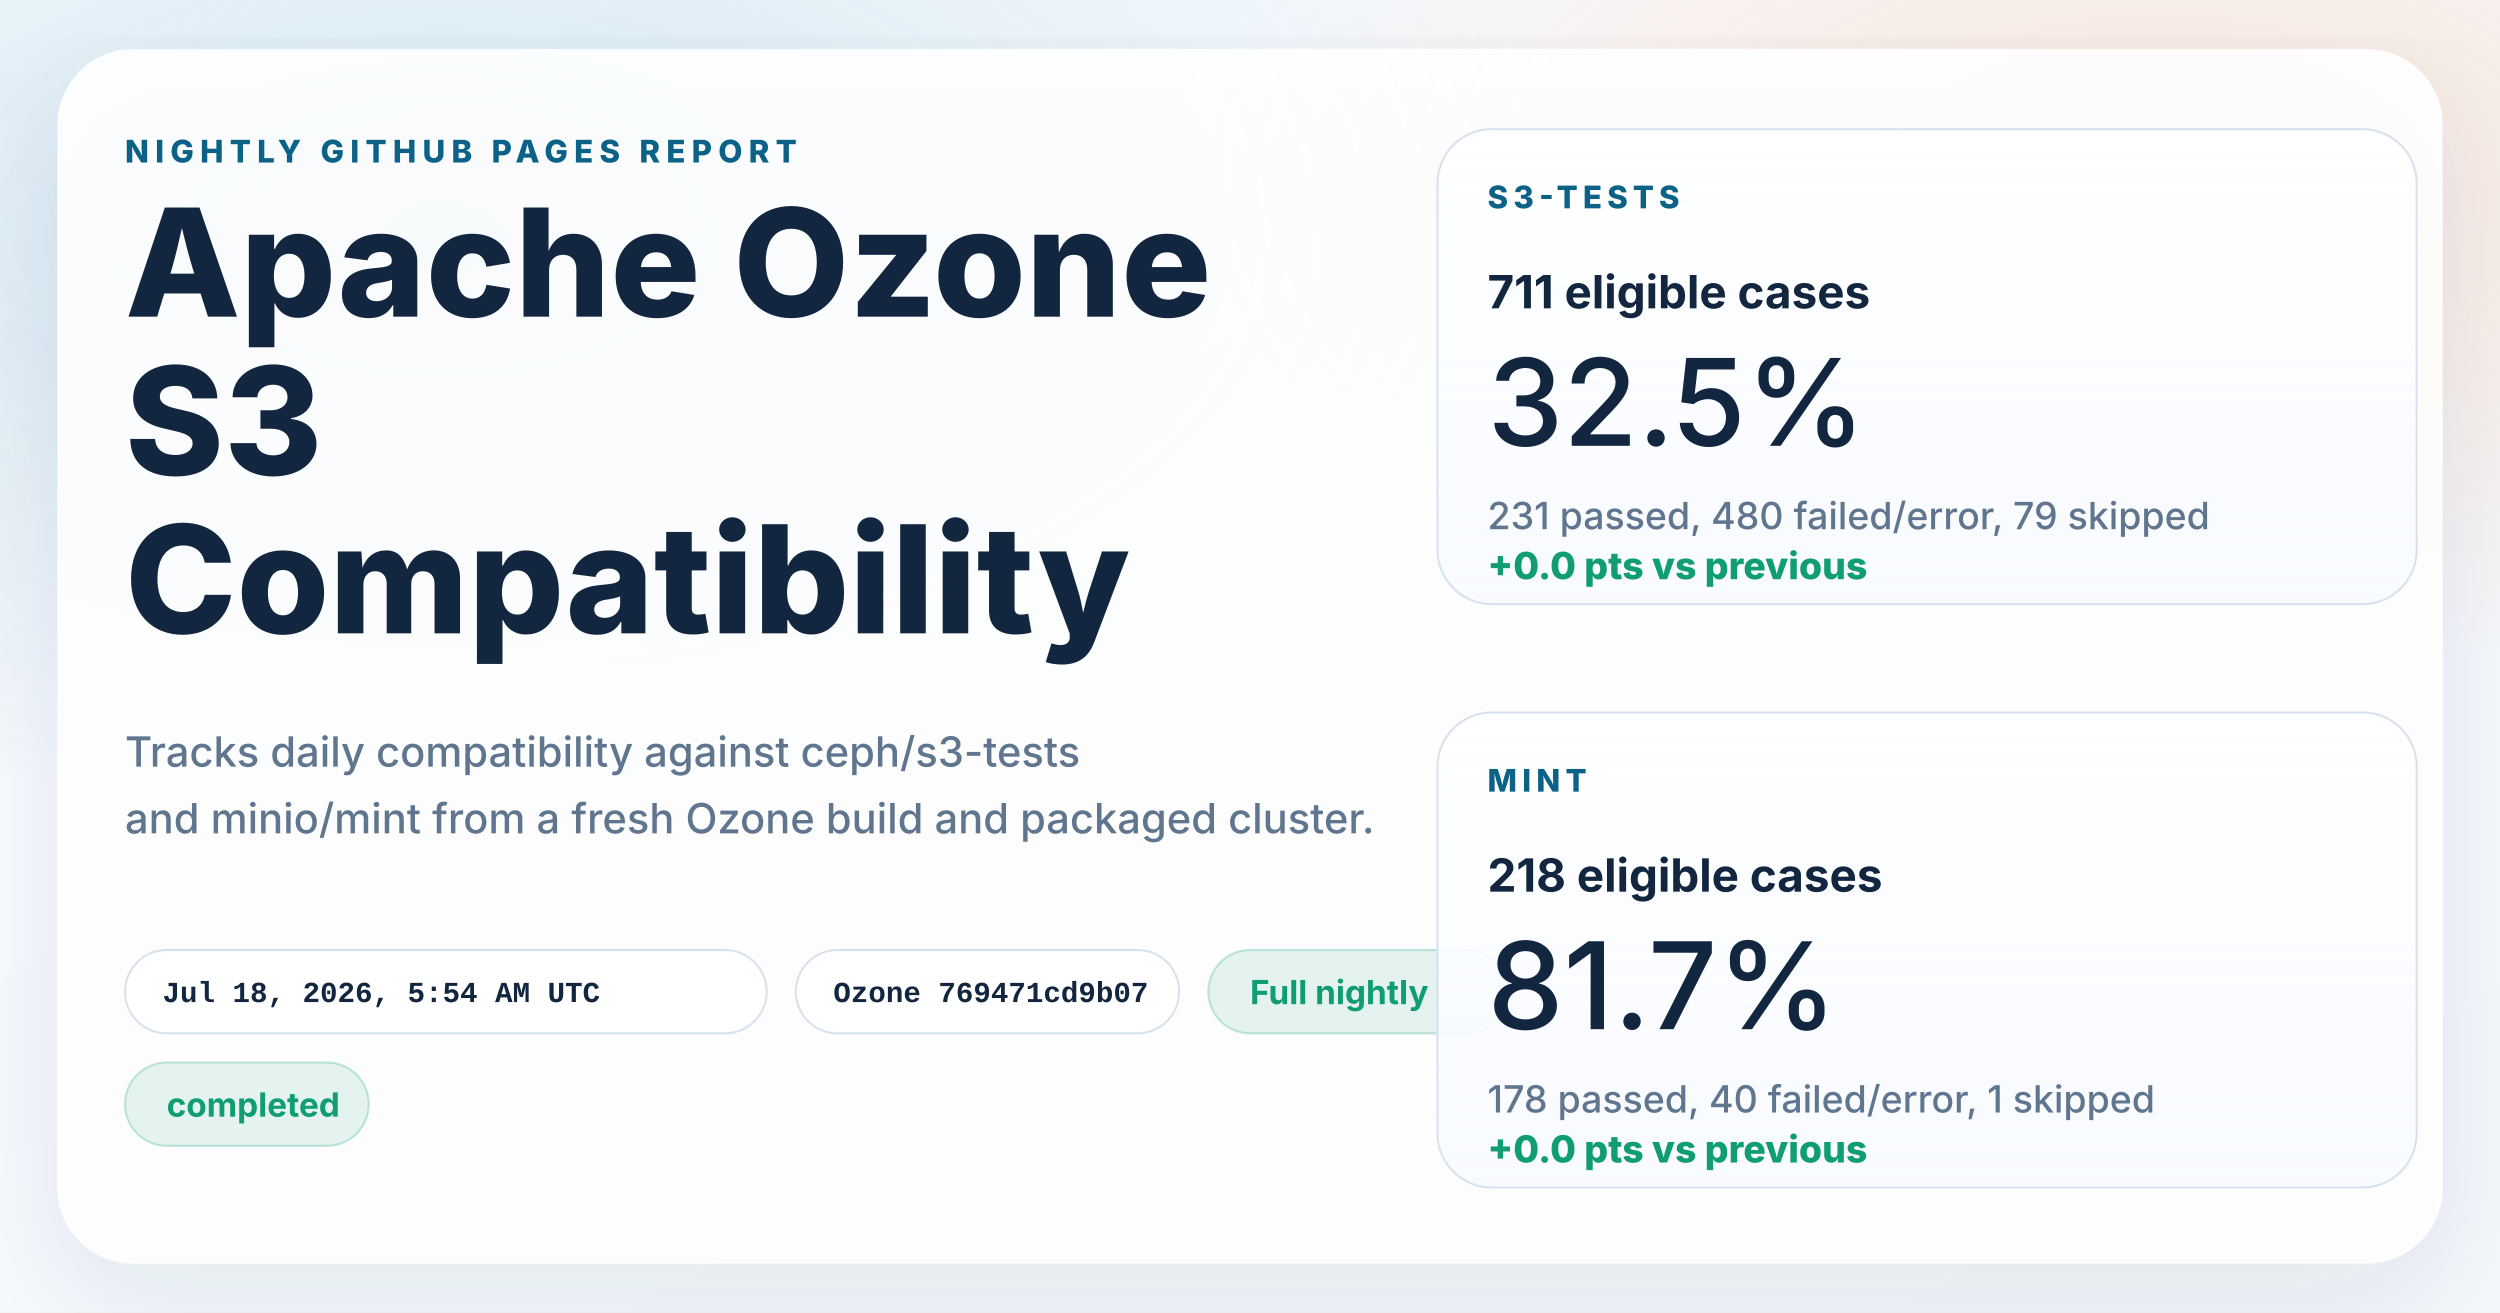
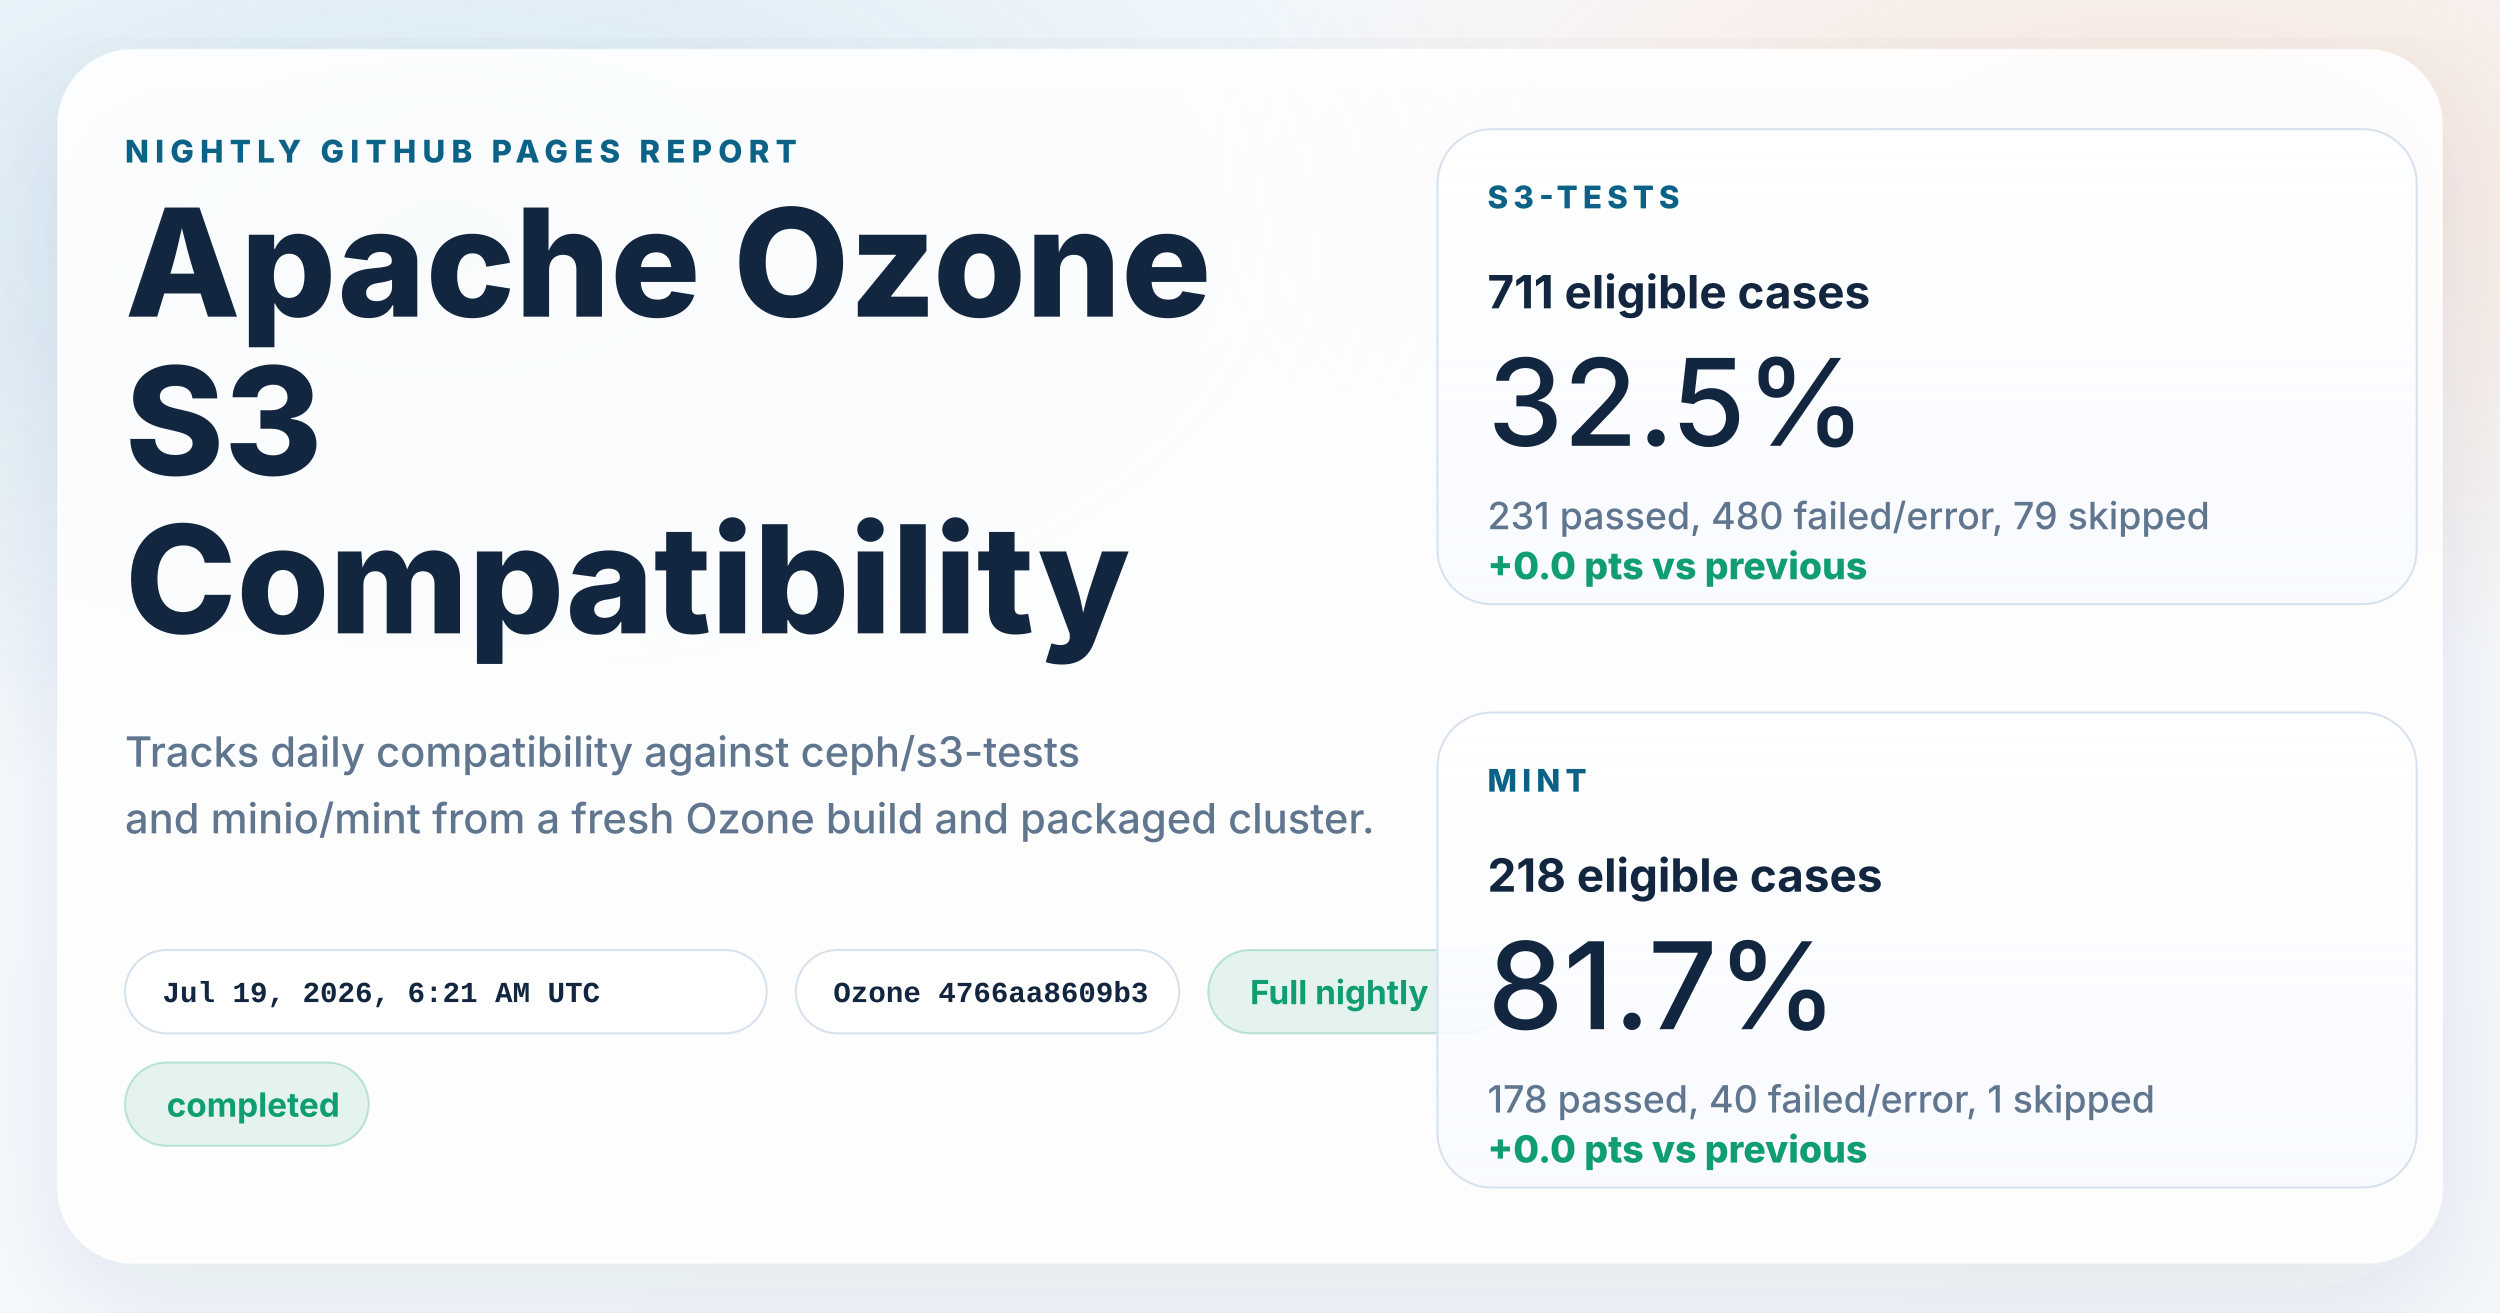
<svg xmlns="http://www.w3.org/2000/svg" width="1200" height="630" viewBox="0 0 1200 630" role="img" aria-labelledby="title desc">
  <defs>
    <linearGradient id="page" x1="0%" y1="0%" x2="100%" y2="100%">
      <stop offset="0%" stop-color="#f8fbff" />
      <stop offset="100%" stop-color="#f4f7fb" />
    </linearGradient>
    <radialGradient id="glowBlue" cx="18%" cy="18%" r="45%">
      <stop offset="0%" stop-color="#0d7fab" stop-opacity="0.16" />
      <stop offset="100%" stop-color="#0d7fab" stop-opacity="0" />
    </radialGradient>
    <radialGradient id="glowWarm" cx="86%" cy="14%" r="38%">
      <stop offset="0%" stop-color="#ff8a3d" stop-opacity="0.18" />
      <stop offset="100%" stop-color="#ff8a3d" stop-opacity="0" />
    </radialGradient>
    <linearGradient id="card" x1="0%" y1="0%" x2="0%" y2="100%">
      <stop offset="0%" stop-color="#ffffff" stop-opacity="0.96" />
      <stop offset="100%" stop-color="#f7faff" stop-opacity="0.88" />
    </linearGradient>
    <filter id="shadow" x="-10%" y="-10%" width="120%" height="120%">
      <feDropShadow dx="0" dy="18" stdDeviation="28" flood-color="#102d4c" flood-opacity="0.10" />
    </filter>
  </defs>
  <rect width="1200" height="630" fill="url(#page)" />
  <rect width="1200" height="630" fill="url(#glowBlue)" />
  <rect width="1200" height="630" fill="url(#glowWarm)" />
  <g filter="url(#shadow)">
    <rect x="28" y="24" width="1144" height="582" rx="36" fill="#ffffff" fill-opacity="0.86" stroke="#ffffff" stroke-opacity="0.75" />
  </g>
  <g font-family="system-ui, -apple-system, BlinkMacSystemFont, 'Segoe UI', sans-serif" fill="#12263f">
    <text x="60" y="78" font-size="15" font-weight="800" letter-spacing="3" fill="#0b6286">NIGHTLY GITHUB PAGES REPORT</text>
    <text x="60" y="152" font-size="72" font-weight="800">Apache Ozone</text>
    <text x="60" y="228" font-size="72" font-weight="800">S3</text>
    <text x="60" y="304" font-size="72" font-weight="800">Compatibility</text>
    <text x="60" y="368" font-size="20" font-weight="500" fill="#60758e">Tracks daily compatibility against ceph/s3-tests</text>
    <text x="60" y="400" font-size="20" font-weight="500" fill="#60758e">and minio/mint from a fresh Ozone build and packaged cluster.</text>
  </g>
  <g font-family="'SFMono-Regular', Consolas, 'Liberation Mono', monospace" font-size="14" font-weight="600">
    <g transform="translate(60 456)">
      <rect width="308" height="40" rx="20" fill="#ffffff" fill-opacity="0.94" stroke="#d7e2ee" />
-       <text x="18" y="25" fill="#12263f">Jul 18, 2026, 5:54 AM UTC</text>
+       <text x="18" y="25" fill="#12263f">Jul 19, 2026, 6:21 AM UTC</text>
    </g>
    <g transform="translate(382 456)">
      <rect width="184" height="40" rx="20" fill="#ffffff" fill-opacity="0.94" stroke="#d7e2ee" />
-       <text x="18" y="25" fill="#12263f">Ozone 769471cd9b07</text>
+       <text x="18" y="25" fill="#12263f">Ozone 4766aa8609b3</text>
    </g>
  </g>
  <g font-family="system-ui, -apple-system, BlinkMacSystemFont, 'Segoe UI', sans-serif" font-size="16" font-weight="700">
    <g transform="translate(580 456)">
      <rect width="144" height="40" rx="20" fill="#0f9d71" fill-opacity="0.10" stroke="#0f9d71" stroke-opacity="0.24" />
      <text x="20" y="26" fill="#0f9d71">Full nightly</text>
    </g>
    <g transform="translate(60 510)">
      <rect width="117" height="40" rx="20" fill="#0f9d71" fill-opacity="0.10" stroke="#0f9d71" stroke-opacity="0.24" />
      <text x="20" y="26" fill="#0f9d71">completed</text>
    </g>
  </g>
  <g font-family="system-ui, -apple-system, BlinkMacSystemFont, 'Segoe UI', sans-serif" fill="#12263f">
    <g transform="translate(690 62)">
      <rect width="470" height="228" rx="26" fill="url(#card)" stroke="#d7e2ee" />
      <text x="24" y="38" font-size="15" font-weight="800" letter-spacing="2.5" fill="#0b6286">S3-TESTS</text>
      <text x="24" y="86" font-size="22" font-weight="700">711 eligible cases</text>
      <text x="24" y="152" font-size="58" font-weight="500">32.5%</text>
      <text x="24" y="192" font-size="18" font-weight="500" fill="#60758e">231 passed, 480 failed/error, 79 skipped</text>
      <text x="24" y="216" font-size="18" font-weight="800" fill="#0f9d71">+0.0 pts vs previous</text>
    </g>
    <g transform="translate(690 342)">
      <rect width="470" height="228" rx="26" fill="url(#card)" stroke="#d7e2ee" />
      <text x="24" y="38" font-size="15" font-weight="800" letter-spacing="2.5" fill="#0b6286">MINT</text>
      <text x="24" y="86" font-size="22" font-weight="700">218 eligible cases</text>
      <text x="24" y="152" font-size="58" font-weight="500">81.7%</text>
      <text x="24" y="192" font-size="18" font-weight="500" fill="#60758e">178 passed, 40 failed/error, 1 skipped</text>
      <text x="24" y="216" font-size="18" font-weight="800" fill="#0f9d71">+0.0 pts vs previous</text>
    </g>
  </g>
</svg>
